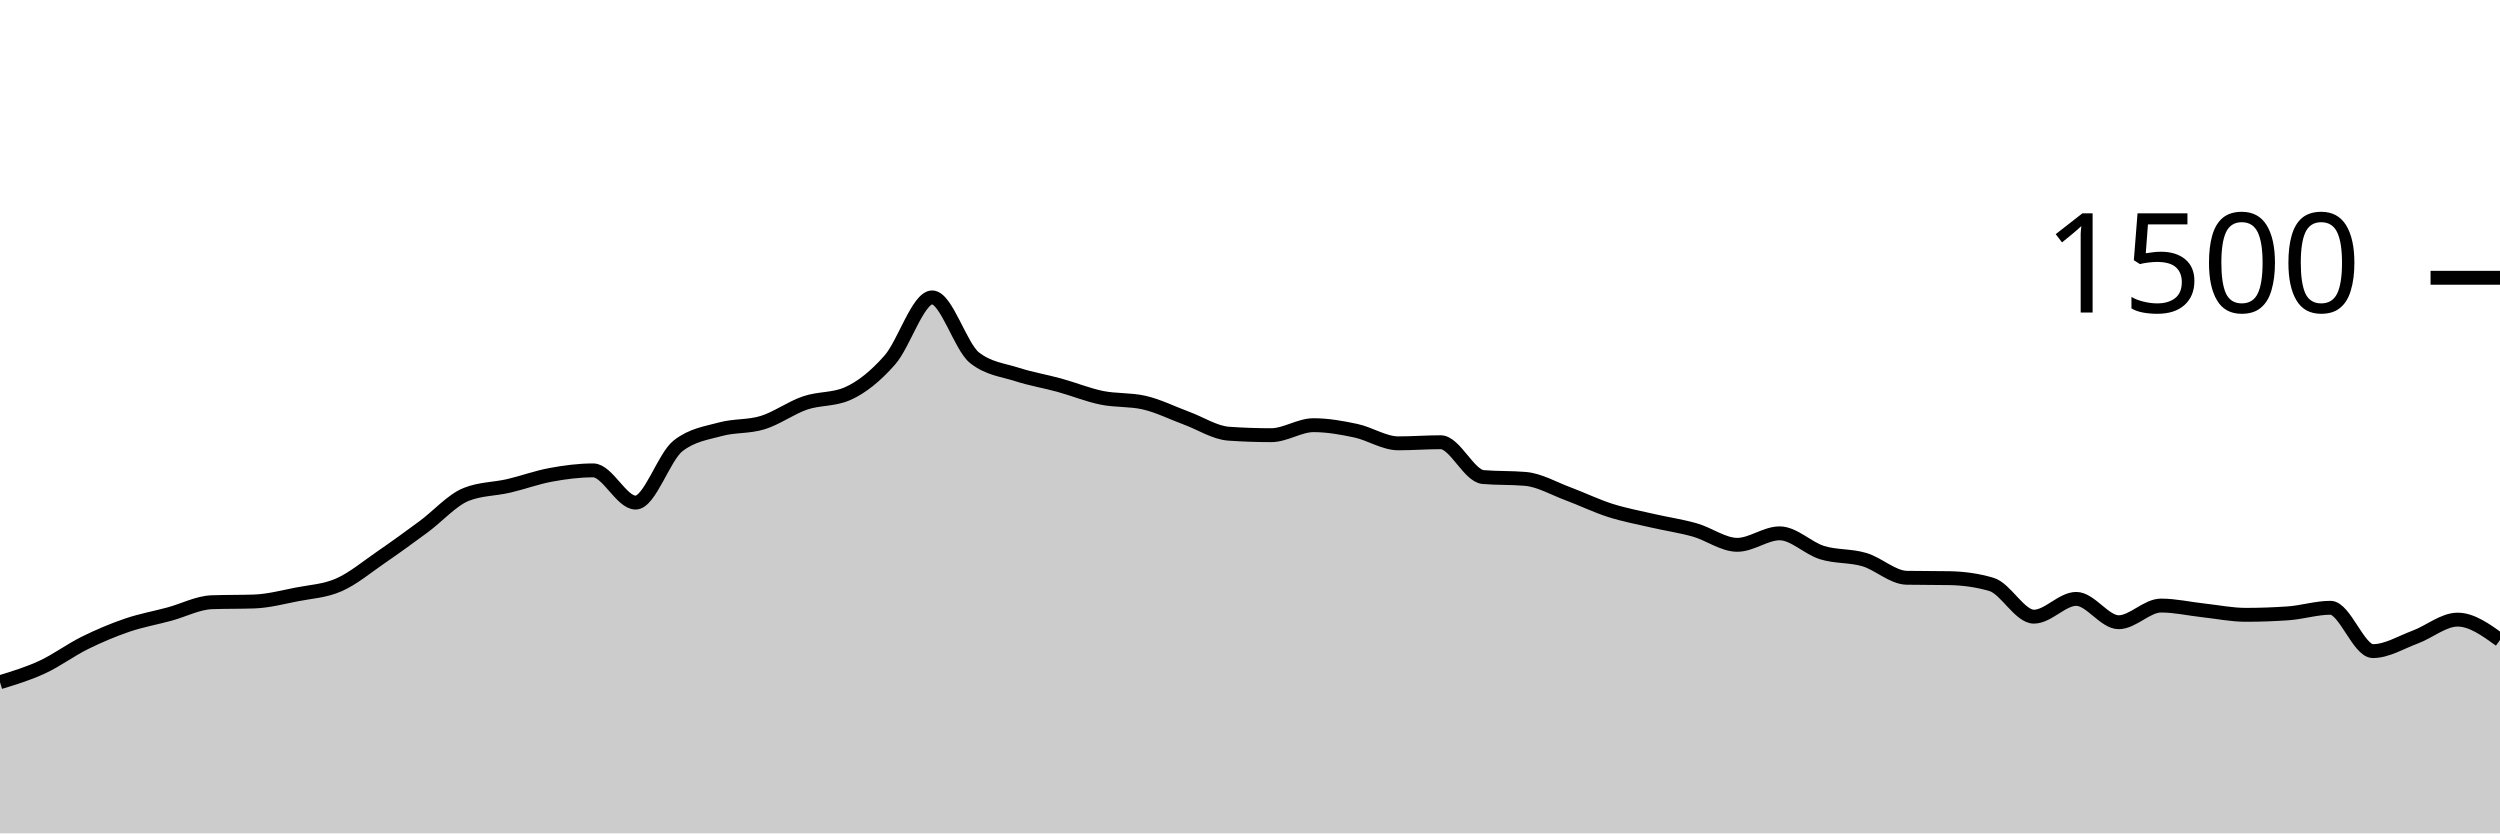
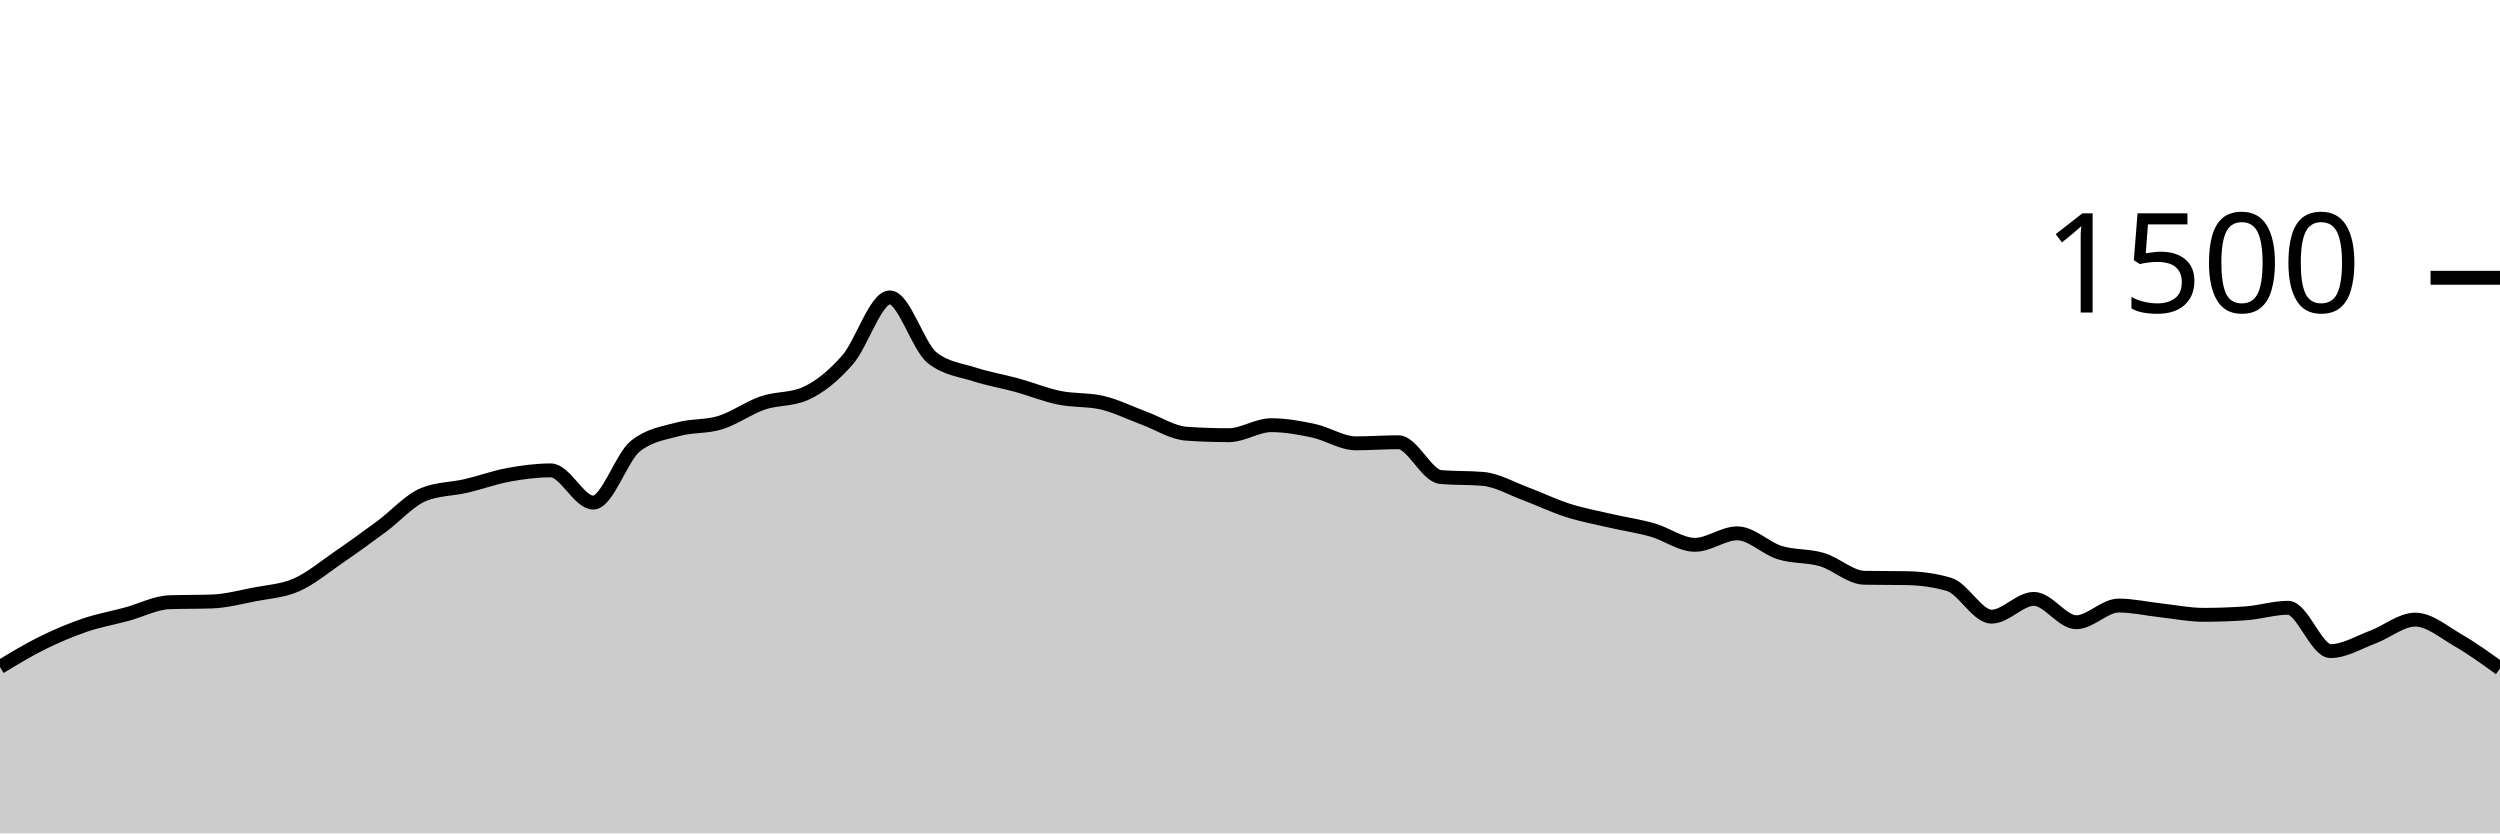
<svg xmlns="http://www.w3.org/2000/svg" viewBox="0 0 180 60">
  <g transform="translate(0,20)">
-     <path class="area" fill="rgba(0, 0, 0, 0.2)" d="M0,29.12C1.017,28.809,2.034,28.498,3.051,28.027C4.068,27.556,5.085,26.796,6.102,26.293C7.119,25.791,8.136,25.36,9.153,25.013C10.169,24.667,11.186,24.489,12.203,24.213C13.22,23.938,14.237,23.396,15.254,23.36C16.271,23.324,17.288,23.342,18.305,23.307C19.322,23.271,20.339,23,21.356,22.8C22.373,22.6,23.39,22.556,24.407,22.107C25.424,21.658,26.441,20.804,27.458,20.107C28.475,19.409,29.492,18.671,30.508,17.92C31.525,17.169,32.542,16.009,33.559,15.6C34.576,15.191,35.593,15.222,36.61,14.987C37.627,14.751,38.644,14.373,39.661,14.187C40.678,14,41.695,13.867,42.712,13.867C43.729,13.867,44.746,16.187,45.763,16.187C46.78,16.187,47.797,12.907,48.814,12.107C49.831,11.307,50.847,11.187,51.864,10.907C52.881,10.627,53.898,10.742,54.915,10.427C55.932,10.111,56.949,9.36,57.966,9.013C58.983,8.667,60,8.791,61.017,8.347C62.034,7.902,63.051,7.076,64.068,5.92C65.085,4.764,66.102,1.413,67.119,1.413C68.136,1.413,69.153,4.96,70.169,5.76C71.186,6.56,72.203,6.631,73.22,6.96C74.237,7.289,75.254,7.453,76.271,7.733C77.288,8.013,78.305,8.431,79.322,8.64C80.339,8.849,81.356,8.756,82.373,8.987C83.39,9.218,84.407,9.733,85.424,10.107C86.441,10.48,87.458,11.156,88.475,11.227C89.492,11.298,90.508,11.333,91.525,11.333C92.542,11.333,93.559,10.613,94.576,10.613C95.593,10.613,96.61,10.796,97.627,11.013C98.644,11.231,99.661,11.92,100.678,11.92C101.695,11.92,102.712,11.84,103.729,11.84C104.746,11.84,105.763,14.258,106.78,14.347C107.797,14.436,108.814,14.391,109.831,14.48C110.847,14.569,111.864,15.169,112.881,15.547C113.898,15.924,114.915,16.422,115.932,16.747C116.949,17.071,117.966,17.258,118.983,17.493C120,17.729,121.017,17.871,122.034,18.16C123.051,18.449,124.068,19.227,125.085,19.227C126.102,19.227,127.119,18.4,128.136,18.4C129.153,18.4,130.169,19.471,131.186,19.787C132.203,20.102,133.22,19.991,134.237,20.293C135.254,20.596,136.271,21.582,137.288,21.6C138.305,21.618,139.322,21.609,140.339,21.627C141.356,21.644,142.373,21.778,143.39,22.08C144.407,22.382,145.424,24.4,146.441,24.4C147.458,24.4,148.475,23.12,149.492,23.12C150.508,23.12,151.525,24.8,152.542,24.8C153.559,24.8,154.576,23.6,155.593,23.6C156.61,23.6,157.627,23.836,158.644,23.947C159.661,24.058,160.678,24.267,161.695,24.267C162.712,24.267,163.729,24.231,164.746,24.16C165.763,24.089,166.78,23.76,167.797,23.76C168.814,23.76,169.831,26.88,170.847,26.88C171.864,26.88,172.881,26.244,173.898,25.867C174.915,25.489,175.932,24.613,176.949,24.613C177.966,24.613,178.983,25.347,180,26.08L180,40C178.983,40,177.966,40,176.949,40C175.932,40,174.915,40,173.898,40C172.881,40,171.864,40,170.847,40C169.831,40,168.814,40,167.797,40C166.78,40,165.763,40,164.746,40C163.729,40,162.712,40,161.695,40C160.678,40,159.661,40,158.644,40C157.627,40,156.61,40,155.593,40C154.576,40,153.559,40,152.542,40C151.525,40,150.508,40,149.492,40C148.475,40,147.458,40,146.441,40C145.424,40,144.407,40,143.39,40C142.373,40,141.356,40,140.339,40C139.322,40,138.305,40,137.288,40C136.271,40,135.254,40,134.237,40C133.22,40,132.203,40,131.186,40C130.169,40,129.153,40,128.136,40C127.119,40,126.102,40,125.085,40C124.068,40,123.051,40,122.034,40C121.017,40,120,40,118.983,40C117.966,40,116.949,40,115.932,40C114.915,40,113.898,40,112.881,40C111.864,40,110.847,40,109.831,40C108.814,40,107.797,40,106.78,40C105.763,40,104.746,40,103.729,40C102.712,40,101.695,40,100.678,40C99.661,40,98.644,40,97.627,40C96.61,40,95.593,40,94.576,40C93.559,40,92.542,40,91.525,40C90.508,40,89.492,40,88.475,40C87.458,40,86.441,40,85.424,40C84.407,40,83.39,40,82.373,40C81.356,40,80.339,40,79.322,40C78.305,40,77.288,40,76.271,40C75.254,40,74.237,40,73.22,40C72.203,40,71.186,40,70.169,40C69.153,40,68.136,40,67.119,40C66.102,40,65.085,40,64.068,40C63.051,40,62.034,40,61.017,40C60,40,58.983,40,57.966,40C56.949,40,55.932,40,54.915,40C53.898,40,52.881,40,51.864,40C50.847,40,49.831,40,48.814,40C47.797,40,46.78,40,45.763,40C44.746,40,43.729,40,42.712,40C41.695,40,40.678,40,39.661,40C38.644,40,37.627,40,36.61,40C35.593,40,34.576,40,33.559,40C32.542,40,31.525,40,30.508,40C29.492,40,28.475,40,27.458,40C26.441,40,25.424,40,24.407,40C23.39,40,22.373,40,21.356,40C20.339,40,19.322,40,18.305,40C17.288,40,16.271,40,15.254,40C14.237,40,13.22,40,12.203,40C11.186,40,10.169,40,9.153,40C8.136,40,7.119,40,6.102,40C5.085,40,4.068,40,3.051,40C2.034,40,1.017,40,0,40Z" />
-     <path class="line" stroke="black" fill="none" d="M0,29.12C1.017,28.809,2.034,28.498,3.051,28.027C4.068,27.556,5.085,26.796,6.102,26.293C7.119,25.791,8.136,25.36,9.153,25.013C10.169,24.667,11.186,24.489,12.203,24.213C13.22,23.938,14.237,23.396,15.254,23.36C16.271,23.324,17.288,23.342,18.305,23.307C19.322,23.271,20.339,23,21.356,22.8C22.373,22.6,23.39,22.556,24.407,22.107C25.424,21.658,26.441,20.804,27.458,20.107C28.475,19.409,29.492,18.671,30.508,17.92C31.525,17.169,32.542,16.009,33.559,15.6C34.576,15.191,35.593,15.222,36.61,14.987C37.627,14.751,38.644,14.373,39.661,14.187C40.678,14,41.695,13.867,42.712,13.867C43.729,13.867,44.746,16.187,45.763,16.187C46.78,16.187,47.797,12.907,48.814,12.107C49.831,11.307,50.847,11.187,51.864,10.907C52.881,10.627,53.898,10.742,54.915,10.427C55.932,10.111,56.949,9.36,57.966,9.013C58.983,8.667,60,8.791,61.017,8.347C62.034,7.902,63.051,7.076,64.068,5.92C65.085,4.764,66.102,1.413,67.119,1.413C68.136,1.413,69.153,4.96,70.169,5.76C71.186,6.56,72.203,6.631,73.22,6.96C74.237,7.289,75.254,7.453,76.271,7.733C77.288,8.013,78.305,8.431,79.322,8.64C80.339,8.849,81.356,8.756,82.373,8.987C83.39,9.218,84.407,9.733,85.424,10.107C86.441,10.48,87.458,11.156,88.475,11.227C89.492,11.298,90.508,11.333,91.525,11.333C92.542,11.333,93.559,10.613,94.576,10.613C95.593,10.613,96.61,10.796,97.627,11.013C98.644,11.231,99.661,11.92,100.678,11.92C101.695,11.92,102.712,11.84,103.729,11.84C104.746,11.84,105.763,14.258,106.78,14.347C107.797,14.436,108.814,14.391,109.831,14.48C110.847,14.569,111.864,15.169,112.881,15.547C113.898,15.924,114.915,16.422,115.932,16.747C116.949,17.071,117.966,17.258,118.983,17.493C120,17.729,121.017,17.871,122.034,18.16C123.051,18.449,124.068,19.227,125.085,19.227C126.102,19.227,127.119,18.4,128.136,18.4C129.153,18.4,130.169,19.471,131.186,19.787C132.203,20.102,133.22,19.991,134.237,20.293C135.254,20.596,136.271,21.582,137.288,21.6C138.305,21.618,139.322,21.609,140.339,21.627C141.356,21.644,142.373,21.778,143.39,22.08C144.407,22.382,145.424,24.4,146.441,24.4C147.458,24.4,148.475,23.12,149.492,23.12C150.508,23.12,151.525,24.8,152.542,24.8C153.559,24.8,154.576,23.6,155.593,23.6C156.61,23.6,157.627,23.836,158.644,23.947C159.661,24.058,160.678,24.267,161.695,24.267C162.712,24.267,163.729,24.231,164.746,24.16C165.763,24.089,166.78,23.76,167.797,23.76C168.814,23.76,169.831,26.88,170.847,26.88C171.864,26.88,172.881,26.244,173.898,25.867C174.915,25.489,175.932,24.613,176.949,24.613C177.966,24.613,178.983,25.347,180,26.08" />
+     <path class="area" fill="rgba(0, 0, 0, 0.2)" d="M0,28.027C1.017,27.411,2.034,26.796,3.051,26.293C4.068,25.791,5.085,25.36,6.102,25.013C7.119,24.667,8.136,24.489,9.153,24.213C10.169,23.938,11.186,23.396,12.203,23.36C13.22,23.324,14.237,23.342,15.254,23.307C16.271,23.271,17.288,23,18.305,22.8C19.322,22.6,20.339,22.556,21.356,22.107C22.373,21.658,23.39,20.804,24.407,20.107C25.424,19.409,26.441,18.671,27.458,17.92C28.475,17.169,29.492,16.009,30.508,15.6C31.525,15.191,32.542,15.222,33.559,14.987C34.576,14.751,35.593,14.373,36.61,14.187C37.627,14,38.644,13.867,39.661,13.867C40.678,13.867,41.695,16.187,42.712,16.187C43.729,16.187,44.746,12.907,45.763,12.107C46.78,11.307,47.797,11.187,48.814,10.907C49.831,10.627,50.847,10.742,51.864,10.427C52.881,10.111,53.898,9.36,54.915,9.013C55.932,8.667,56.949,8.791,57.966,8.347C58.983,7.902,60,7.076,61.017,5.92C62.034,4.764,63.051,1.413,64.068,1.413C65.085,1.413,66.102,4.96,67.119,5.76C68.136,6.56,69.153,6.631,70.169,6.96C71.186,7.289,72.203,7.453,73.22,7.733C74.237,8.013,75.254,8.431,76.271,8.64C77.288,8.849,78.305,8.756,79.322,8.987C80.339,9.218,81.356,9.733,82.373,10.107C83.39,10.48,84.407,11.156,85.424,11.227C86.441,11.298,87.458,11.333,88.475,11.333C89.492,11.333,90.508,10.613,91.525,10.613C92.542,10.613,93.559,10.796,94.576,11.013C95.593,11.231,96.61,11.92,97.627,11.92C98.644,11.92,99.661,11.84,100.678,11.84C101.695,11.84,102.712,14.258,103.729,14.347C104.746,14.436,105.763,14.391,106.78,14.48C107.797,14.569,108.814,15.169,109.831,15.547C110.847,15.924,111.864,16.422,112.881,16.747C113.898,17.071,114.915,17.258,115.932,17.493C116.949,17.729,117.966,17.871,118.983,18.16C120,18.449,121.017,19.227,122.034,19.227C123.051,19.227,124.068,18.4,125.085,18.4C126.102,18.4,127.119,19.471,128.136,19.787C129.153,20.102,130.169,19.991,131.186,20.293C132.203,20.596,133.22,21.582,134.237,21.6C135.254,21.618,136.271,21.609,137.288,21.627C138.305,21.644,139.322,21.778,140.339,22.08C141.356,22.382,142.373,24.4,143.39,24.4C144.407,24.4,145.424,23.12,146.441,23.12C147.458,23.12,148.475,24.8,149.492,24.8C150.508,24.8,151.525,23.6,152.542,23.6C153.559,23.6,154.576,23.836,155.593,23.947C156.61,24.058,157.627,24.267,158.644,24.267C159.661,24.267,160.678,24.231,161.695,24.16C162.712,24.089,163.729,23.76,164.746,23.76C165.763,23.76,166.78,26.88,167.797,26.88C168.814,26.88,169.831,26.244,170.847,25.867C171.864,25.489,172.881,24.613,173.898,24.613C174.915,24.613,175.932,25.493,176.949,26.08C177.966,26.667,178.983,27.4,180,28.133L180,40C178.983,40,177.966,40,176.949,40C175.932,40,174.915,40,173.898,40C172.881,40,171.864,40,170.847,40C169.831,40,168.814,40,167.797,40C166.78,40,165.763,40,164.746,40C163.729,40,162.712,40,161.695,40C160.678,40,159.661,40,158.644,40C157.627,40,156.61,40,155.593,40C154.576,40,153.559,40,152.542,40C151.525,40,150.508,40,149.492,40C148.475,40,147.458,40,146.441,40C145.424,40,144.407,40,143.39,40C142.373,40,141.356,40,140.339,40C139.322,40,138.305,40,137.288,40C136.271,40,135.254,40,134.237,40C133.22,40,132.203,40,131.186,40C130.169,40,129.153,40,128.136,40C127.119,40,126.102,40,125.085,40C124.068,40,123.051,40,122.034,40C121.017,40,120,40,118.983,40C117.966,40,116.949,40,115.932,40C114.915,40,113.898,40,112.881,40C111.864,40,110.847,40,109.831,40C108.814,40,107.797,40,106.78,40C105.763,40,104.746,40,103.729,40C102.712,40,101.695,40,100.678,40C99.661,40,98.644,40,97.627,40C96.61,40,95.593,40,94.576,40C93.559,40,92.542,40,91.525,40C90.508,40,89.492,40,88.475,40C87.458,40,86.441,40,85.424,40C84.407,40,83.39,40,82.373,40C81.356,40,80.339,40,79.322,40C78.305,40,77.288,40,76.271,40C75.254,40,74.237,40,73.22,40C72.203,40,71.186,40,70.169,40C69.153,40,68.136,40,67.119,40C66.102,40,65.085,40,64.068,40C63.051,40,62.034,40,61.017,40C60,40,58.983,40,57.966,40C56.949,40,55.932,40,54.915,40C53.898,40,52.881,40,51.864,40C50.847,40,49.831,40,48.814,40C47.797,40,46.78,40,45.763,40C44.746,40,43.729,40,42.712,40C41.695,40,40.678,40,39.661,40C38.644,40,37.627,40,36.61,40C35.593,40,34.576,40,33.559,40C32.542,40,31.525,40,30.508,40C29.492,40,28.475,40,27.458,40C26.441,40,25.424,40,24.407,40C23.39,40,22.373,40,21.356,40C20.339,40,19.322,40,18.305,40C17.288,40,16.271,40,15.254,40C14.237,40,13.22,40,12.203,40C11.186,40,10.169,40,9.153,40C8.136,40,7.119,40,6.102,40C5.085,40,4.068,40,3.051,40C2.034,40,1.017,40,0,40Z" />
+     <path class="line" stroke="black" fill="none" d="M0,28.027C1.017,27.411,2.034,26.796,3.051,26.293C4.068,25.791,5.085,25.36,6.102,25.013C7.119,24.667,8.136,24.489,9.153,24.213C10.169,23.938,11.186,23.396,12.203,23.36C13.22,23.324,14.237,23.342,15.254,23.307C16.271,23.271,17.288,23,18.305,22.8C19.322,22.6,20.339,22.556,21.356,22.107C22.373,21.658,23.39,20.804,24.407,20.107C25.424,19.409,26.441,18.671,27.458,17.92C28.475,17.169,29.492,16.009,30.508,15.6C31.525,15.191,32.542,15.222,33.559,14.987C34.576,14.751,35.593,14.373,36.61,14.187C37.627,14,38.644,13.867,39.661,13.867C40.678,13.867,41.695,16.187,42.712,16.187C43.729,16.187,44.746,12.907,45.763,12.107C46.78,11.307,47.797,11.187,48.814,10.907C49.831,10.627,50.847,10.742,51.864,10.427C52.881,10.111,53.898,9.36,54.915,9.013C55.932,8.667,56.949,8.791,57.966,8.347C58.983,7.902,60,7.076,61.017,5.92C62.034,4.764,63.051,1.413,64.068,1.413C65.085,1.413,66.102,4.96,67.119,5.76C68.136,6.56,69.153,6.631,70.169,6.96C71.186,7.289,72.203,7.453,73.22,7.733C74.237,8.013,75.254,8.431,76.271,8.64C77.288,8.849,78.305,8.756,79.322,8.987C80.339,9.218,81.356,9.733,82.373,10.107C83.39,10.48,84.407,11.156,85.424,11.227C86.441,11.298,87.458,11.333,88.475,11.333C89.492,11.333,90.508,10.613,91.525,10.613C92.542,10.613,93.559,10.796,94.576,11.013C95.593,11.231,96.61,11.92,97.627,11.92C98.644,11.92,99.661,11.84,100.678,11.84C101.695,11.84,102.712,14.258,103.729,14.347C104.746,14.436,105.763,14.391,106.78,14.48C107.797,14.569,108.814,15.169,109.831,15.547C110.847,15.924,111.864,16.422,112.881,16.747C113.898,17.071,114.915,17.258,115.932,17.493C116.949,17.729,117.966,17.871,118.983,18.16C120,18.449,121.017,19.227,122.034,19.227C123.051,19.227,124.068,18.4,125.085,18.4C126.102,18.4,127.119,19.471,128.136,19.787C129.153,20.102,130.169,19.991,131.186,20.293C132.203,20.596,133.22,21.582,134.237,21.6C135.254,21.618,136.271,21.609,137.288,21.627C138.305,21.644,139.322,21.778,140.339,22.08C141.356,22.382,142.373,24.4,143.39,24.4C144.407,24.4,145.424,23.12,146.441,23.12C147.458,23.12,148.475,24.8,149.492,24.8C150.508,24.8,151.525,23.6,152.542,23.6C153.559,23.6,154.576,23.836,155.593,23.947C156.61,24.058,157.627,24.267,158.644,24.267C159.661,24.267,160.678,24.231,161.695,24.16C162.712,24.089,163.729,23.76,164.746,23.76C165.763,23.76,166.78,26.88,167.797,26.88C168.814,26.88,169.831,26.244,170.847,25.867C171.864,25.489,172.881,24.613,173.898,24.613C174.915,24.613,175.932,25.493,176.949,26.08C177.966,26.667,178.983,27.4,180,28.133" />
    <path class="axis-ceiling" stroke-width="1" stroke="black" fill="none" d="M175,0L180,0" />
    <text class="axis-ceiling-label" font-family="sans-serif" text-anchor="end" font-size="10px" x="170" y="2.5">1500</text>
  </g>
</svg>
